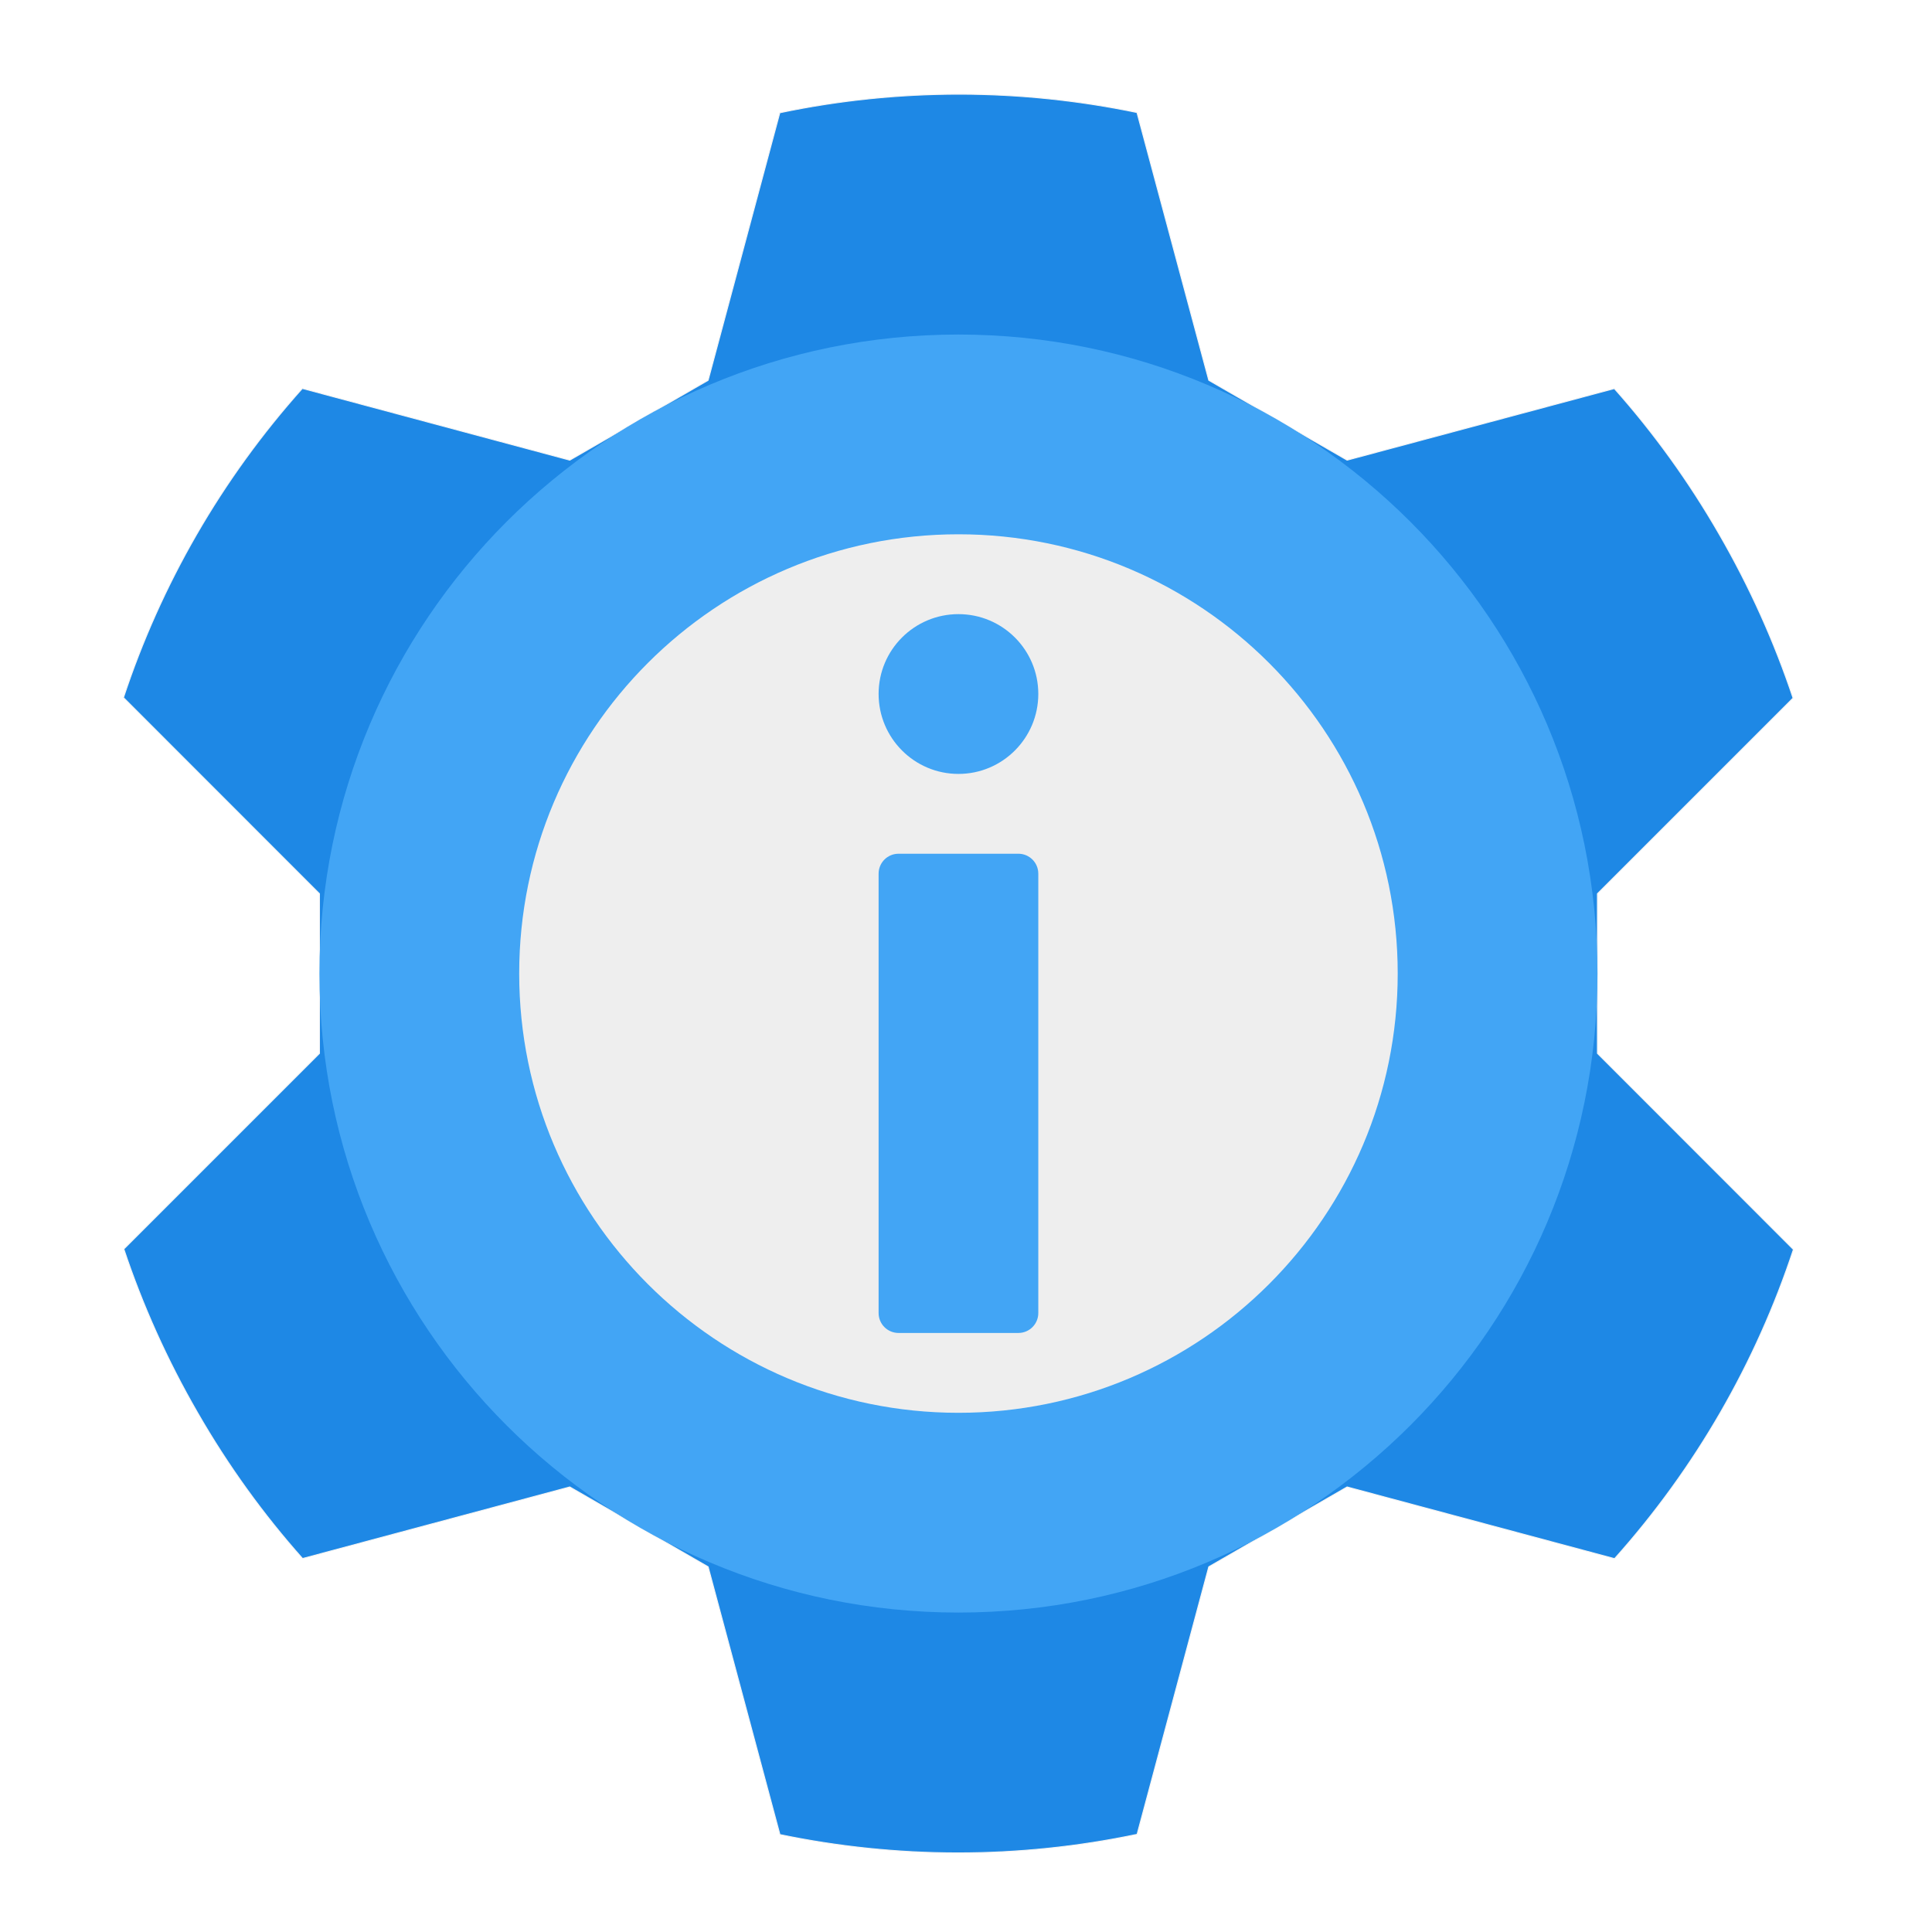
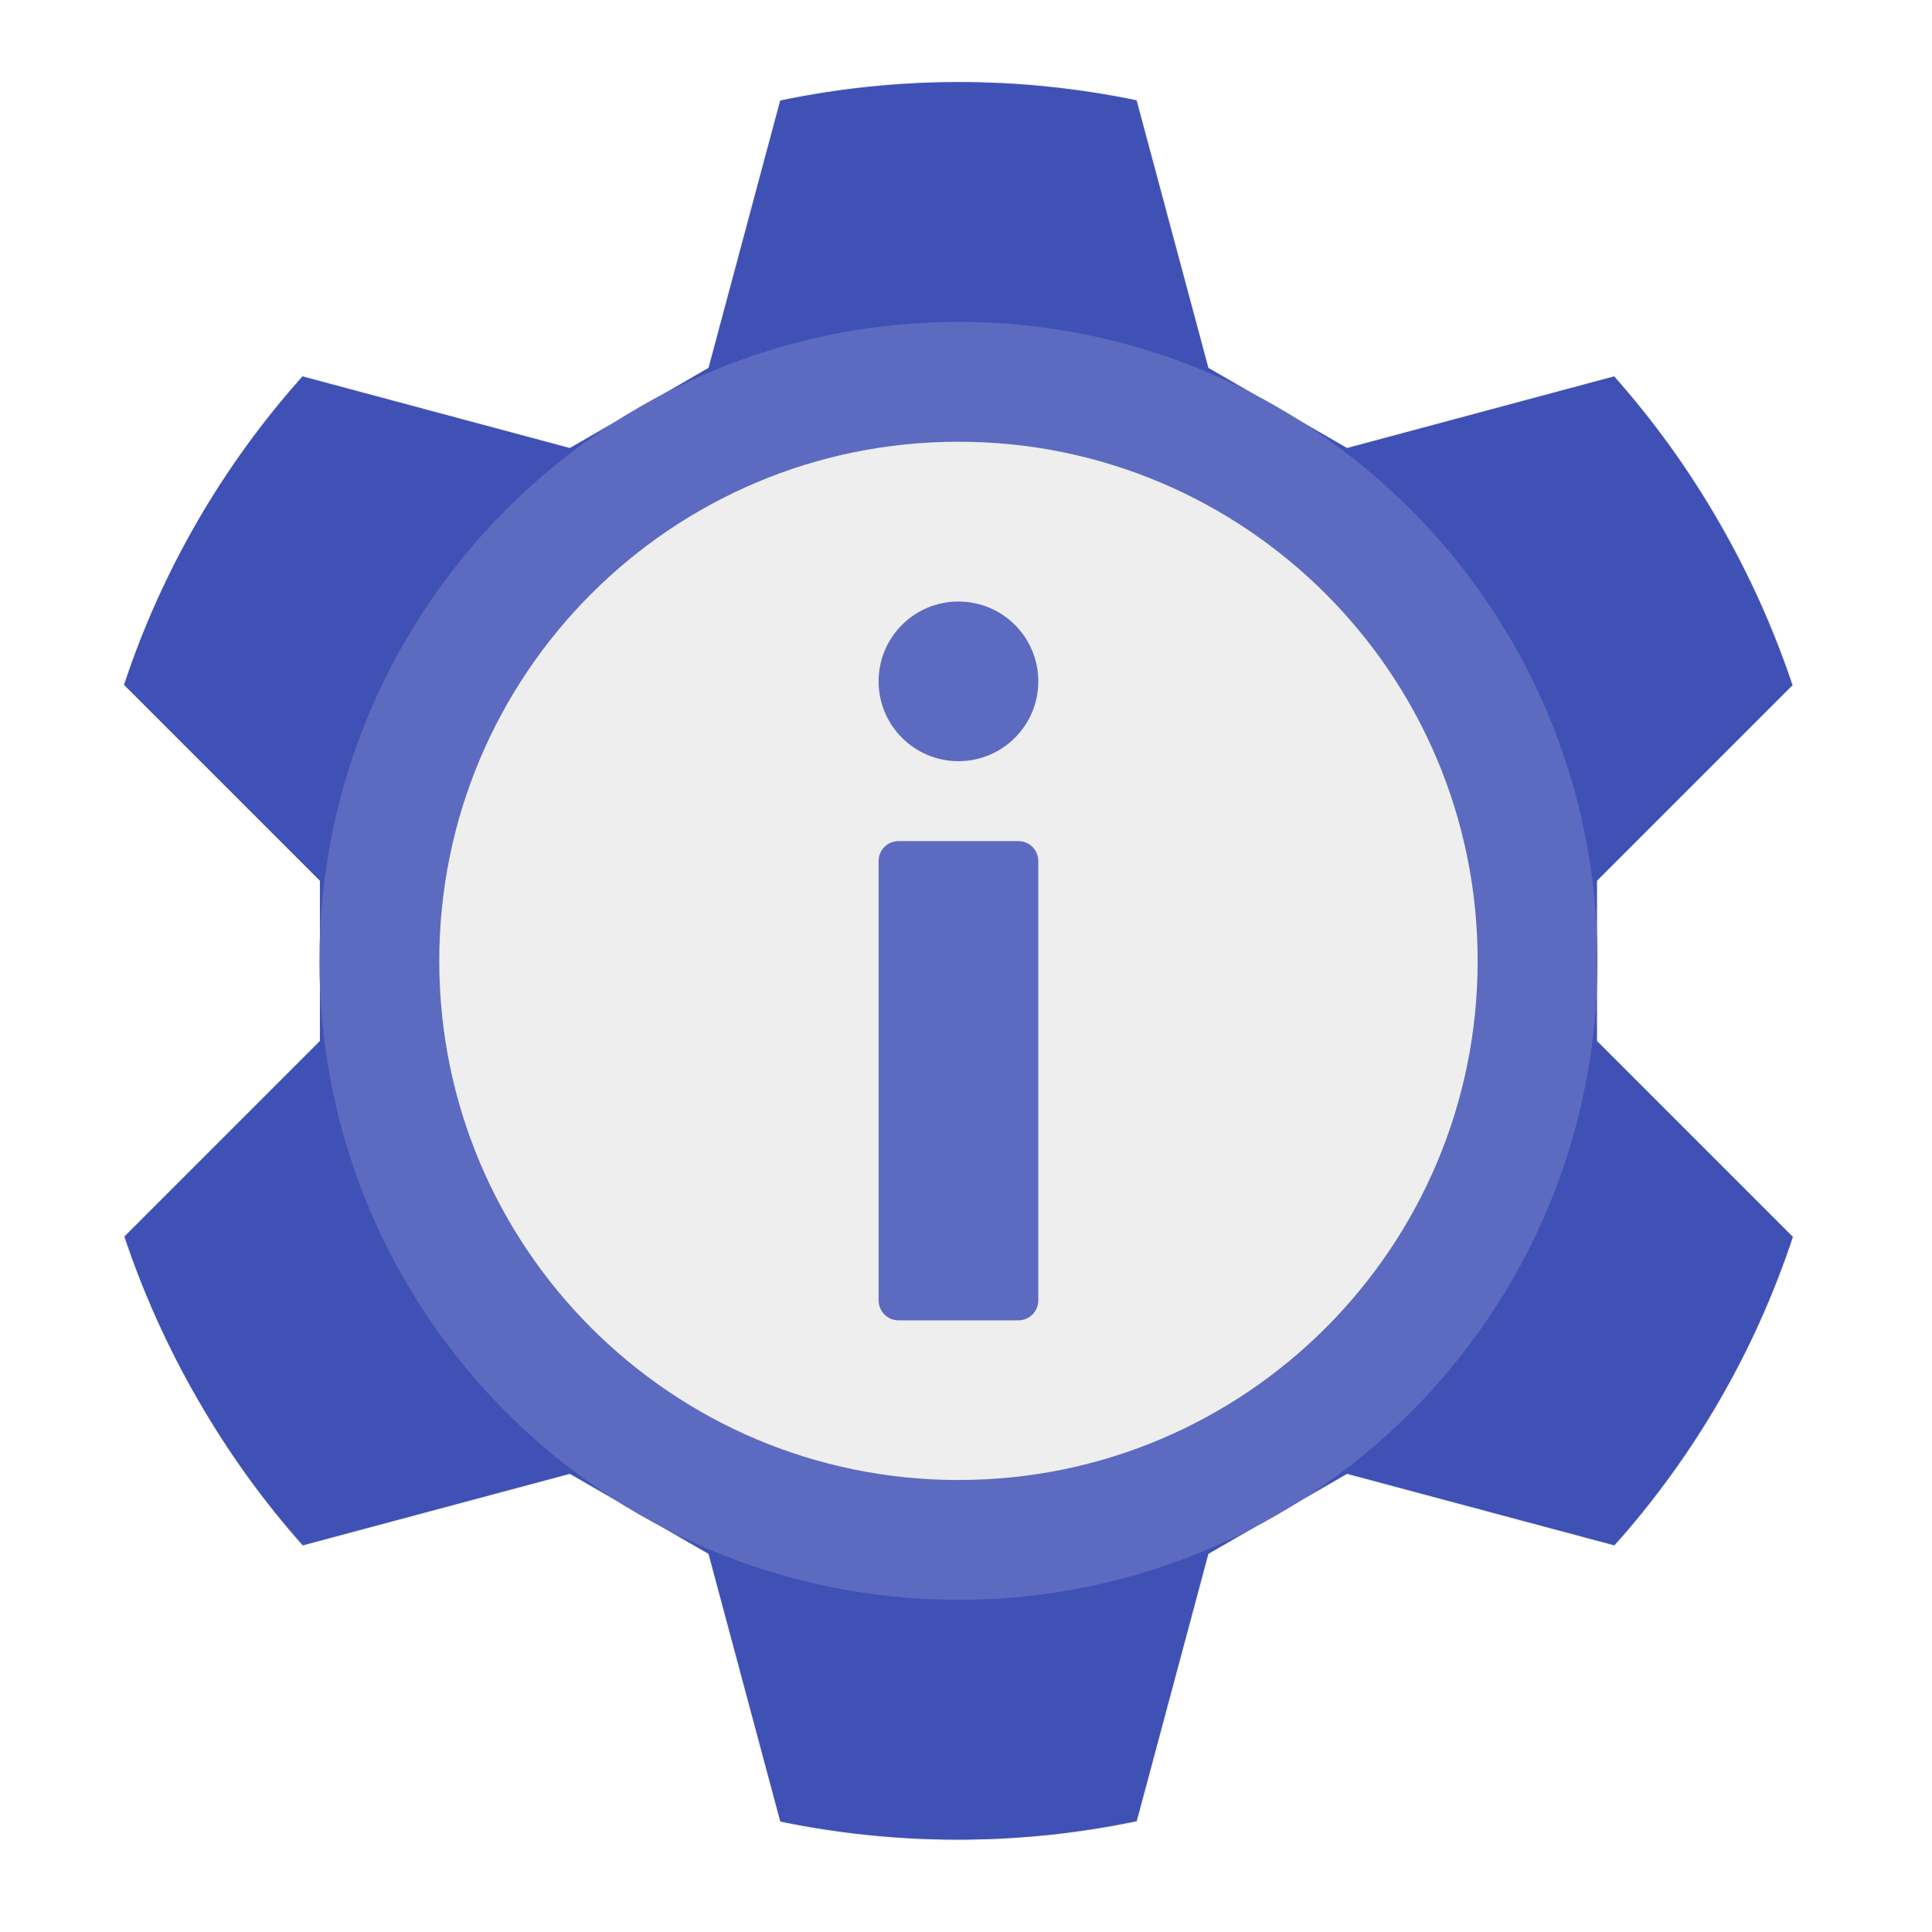
<svg xmlns="http://www.w3.org/2000/svg" width="64px" height="64px" viewBox="0 0 64 64" version="1.1">
  <g id="surface1">
-     <path style="fill-rule:nonzero;fill:rgb(11.765%,53.333%,89.804%);fill-opacity:1;stroke-width:0.265;stroke-linecap:round;stroke-linejoin:round;stroke:rgb(96.078%,96.078%,96.078%);stroke-opacity:1;stroke-miterlimit:4;" d="M 80.125 -112.062 C 58.594 -88 42.594 -60.031 32.719 -30.125 L 84.656 21.844 L 84.656 64.156 L 32.812 116 C 37.75 130.812 44.25 145.344 52.375 159.406 C 60.469 173.469 69.812 186.375 80.188 198.031 L 151 179.062 L 187.656 200.219 L 206.688 271.188 C 237.531 277.594 269.75 277.75 301.344 271.125 L 320.344 200.219 L 357 179.062 L 427.875 198.062 C 449.406 174 465.406 146.031 475.281 116.125 L 423.344 64.156 L 423.344 21.844 L 475.188 -30 C 470.25 -44.812 463.75 -59.344 455.625 -73.406 C 447.531 -87.469 438.188 -100.375 427.812 -112.031 L 357 -93.062 L 320.344 -114.219 L 301.312 -185.188 C 270.469 -191.594 238.25 -191.75 206.656 -185.125 L 187.656 -114.219 L 151 -93.062 Z M 80.125 -112.062 " transform="matrix(0.125,0,0,0.125,0,26.875)" />
-     <path style=" stroke:none;fill-rule:nonzero;fill:rgb(25.882%,64.706%,96.078%);fill-opacity:1;" d="M 31.75 11.082 C 43.441 11.082 52.918 20.559 52.918 32.25 C 52.918 43.941 43.441 53.418 31.75 53.418 C 20.059 53.418 10.582 43.941 10.582 32.25 C 10.582 20.559 20.059 11.082 31.75 11.082 Z M 31.75 11.082 " />
-     <path style=" stroke:none;fill-rule:nonzero;fill:rgb(93.333%,93.333%,93.333%);fill-opacity:1;" d="M 31.75 17.699 C 39.785 17.699 46.301 24.215 46.301 32.25 C 46.301 40.285 39.785 46.801 31.75 46.801 C 23.715 46.801 17.199 40.285 17.199 32.25 C 17.199 24.215 23.715 17.699 31.75 17.699 Z M 31.75 17.699 " />
-     <path style=" stroke:none;fill-rule:nonzero;fill:rgb(25.882%,64.706%,96.078%);fill-opacity:1;" d="M 29.766 44.156 L 33.734 44.156 C 34.102 44.156 34.395 43.859 34.395 43.496 L 34.395 28.941 C 34.395 28.578 34.102 28.281 33.734 28.281 L 29.766 28.281 C 29.398 28.281 29.105 28.578 29.105 28.941 L 29.105 43.496 C 29.105 43.859 29.398 44.156 29.766 44.156 Z M 29.766 44.156 " />
-     <path style=" stroke:none;fill-rule:nonzero;fill:rgb(25.882%,64.706%,96.078%);fill-opacity:1;" d="M 31.75 25.637 C 33.211 25.637 34.395 24.449 34.395 22.988 C 34.395 21.527 33.211 20.344 31.75 20.344 C 30.289 20.344 29.105 21.527 29.105 22.988 C 29.105 24.449 30.289 25.637 31.75 25.637 Z M 31.75 25.637 " />
+     <path style="fill-rule:nonzero;fill:rgb(24.706%,31.765%,70.98%);fill-opacity:1;stroke-width:0.265;stroke-linecap:round;stroke-linejoin:round;stroke:rgb(96.078%,96.078%,96.078%);stroke-opacity:1;stroke-miterlimit:4;" d="M 80.125 -115.406 C 58.594 -91.344 42.594 -63.375 32.719 -33.469 L 84.656 18.469 L 84.656 60.812 L 32.812 112.656 C 37.75 127.469 44.25 142 52.375 156.062 C 60.469 170.125 69.812 183.031 80.188 194.688 L 151 175.719 L 187.656 196.875 L 206.688 267.844 C 237.531 274.219 269.75 274.375 301.344 267.75 L 320.344 196.875 L 357 175.719 L 427.875 194.688 C 449.406 170.656 465.406 142.656 475.281 112.75 L 423.344 60.812 L 423.344 18.469 L 475.188 -33.375 C 470.25 -48.156 463.75 -62.719 455.625 -76.781 C 447.531 -90.844 438.188 -103.719 427.812 -115.406 L 357 -96.406 L 320.344 -117.594 L 301.312 -188.531 C 270.469 -194.938 238.25 -195.094 206.656 -188.469 L 187.656 -117.594 L 151 -96.406 Z M 80.125 -115.406 " transform="matrix(0.125,0,0,0.125,0,26.875)" />
+     <path style=" stroke:none;fill-rule:nonzero;fill:rgb(36.078%,41.961%,75.294%);fill-opacity:1;" d="M 31.75 10.664 C 43.441 10.664 52.918 20.141 52.918 31.832 C 52.918 43.52 43.441 52.996 31.75 52.996 C 20.059 52.996 10.582 43.52 10.582 31.832 C 10.582 20.141 20.059 10.664 31.75 10.664 Z M 31.75 10.664 " />
+     <path style=" stroke:none;fill-rule:nonzero;fill:rgb(93.333%,93.333%,93.333%);fill-opacity:1;" d="M 31.75 14.633 C 41.25 14.633 48.949 22.332 48.949 31.832 C 48.949 41.328 41.25 49.027 31.75 49.027 C 22.25 49.027 14.551 41.328 14.551 31.832 C 14.551 22.332 22.25 14.633 31.75 14.633 Z M 31.75 14.633 " />
+     <path style=" stroke:none;fill-rule:nonzero;fill:rgb(36.078%,41.961%,75.294%);fill-opacity:1;" d="M 29.766 43.738 L 33.734 43.738 C 34.102 43.738 34.395 43.441 34.395 43.074 L 34.395 28.523 C 34.395 28.156 34.102 27.863 33.734 27.863 L 29.766 27.863 C 29.398 27.863 29.105 28.156 29.105 28.523 L 29.105 43.074 C 29.105 43.441 29.398 43.738 29.766 43.738 Z M 29.766 43.738 " />
+     <path style=" stroke:none;fill-rule:nonzero;fill:rgb(36.078%,41.961%,75.294%);fill-opacity:1;" d="M 31.75 25.215 C 33.211 25.215 34.395 24.031 34.395 22.57 C 34.395 21.109 33.211 19.926 31.75 19.926 C 30.289 19.926 29.105 21.109 29.105 22.57 C 29.105 24.031 30.289 25.215 31.75 25.215 Z M 31.75 25.215 " />
  </g>
</svg>
